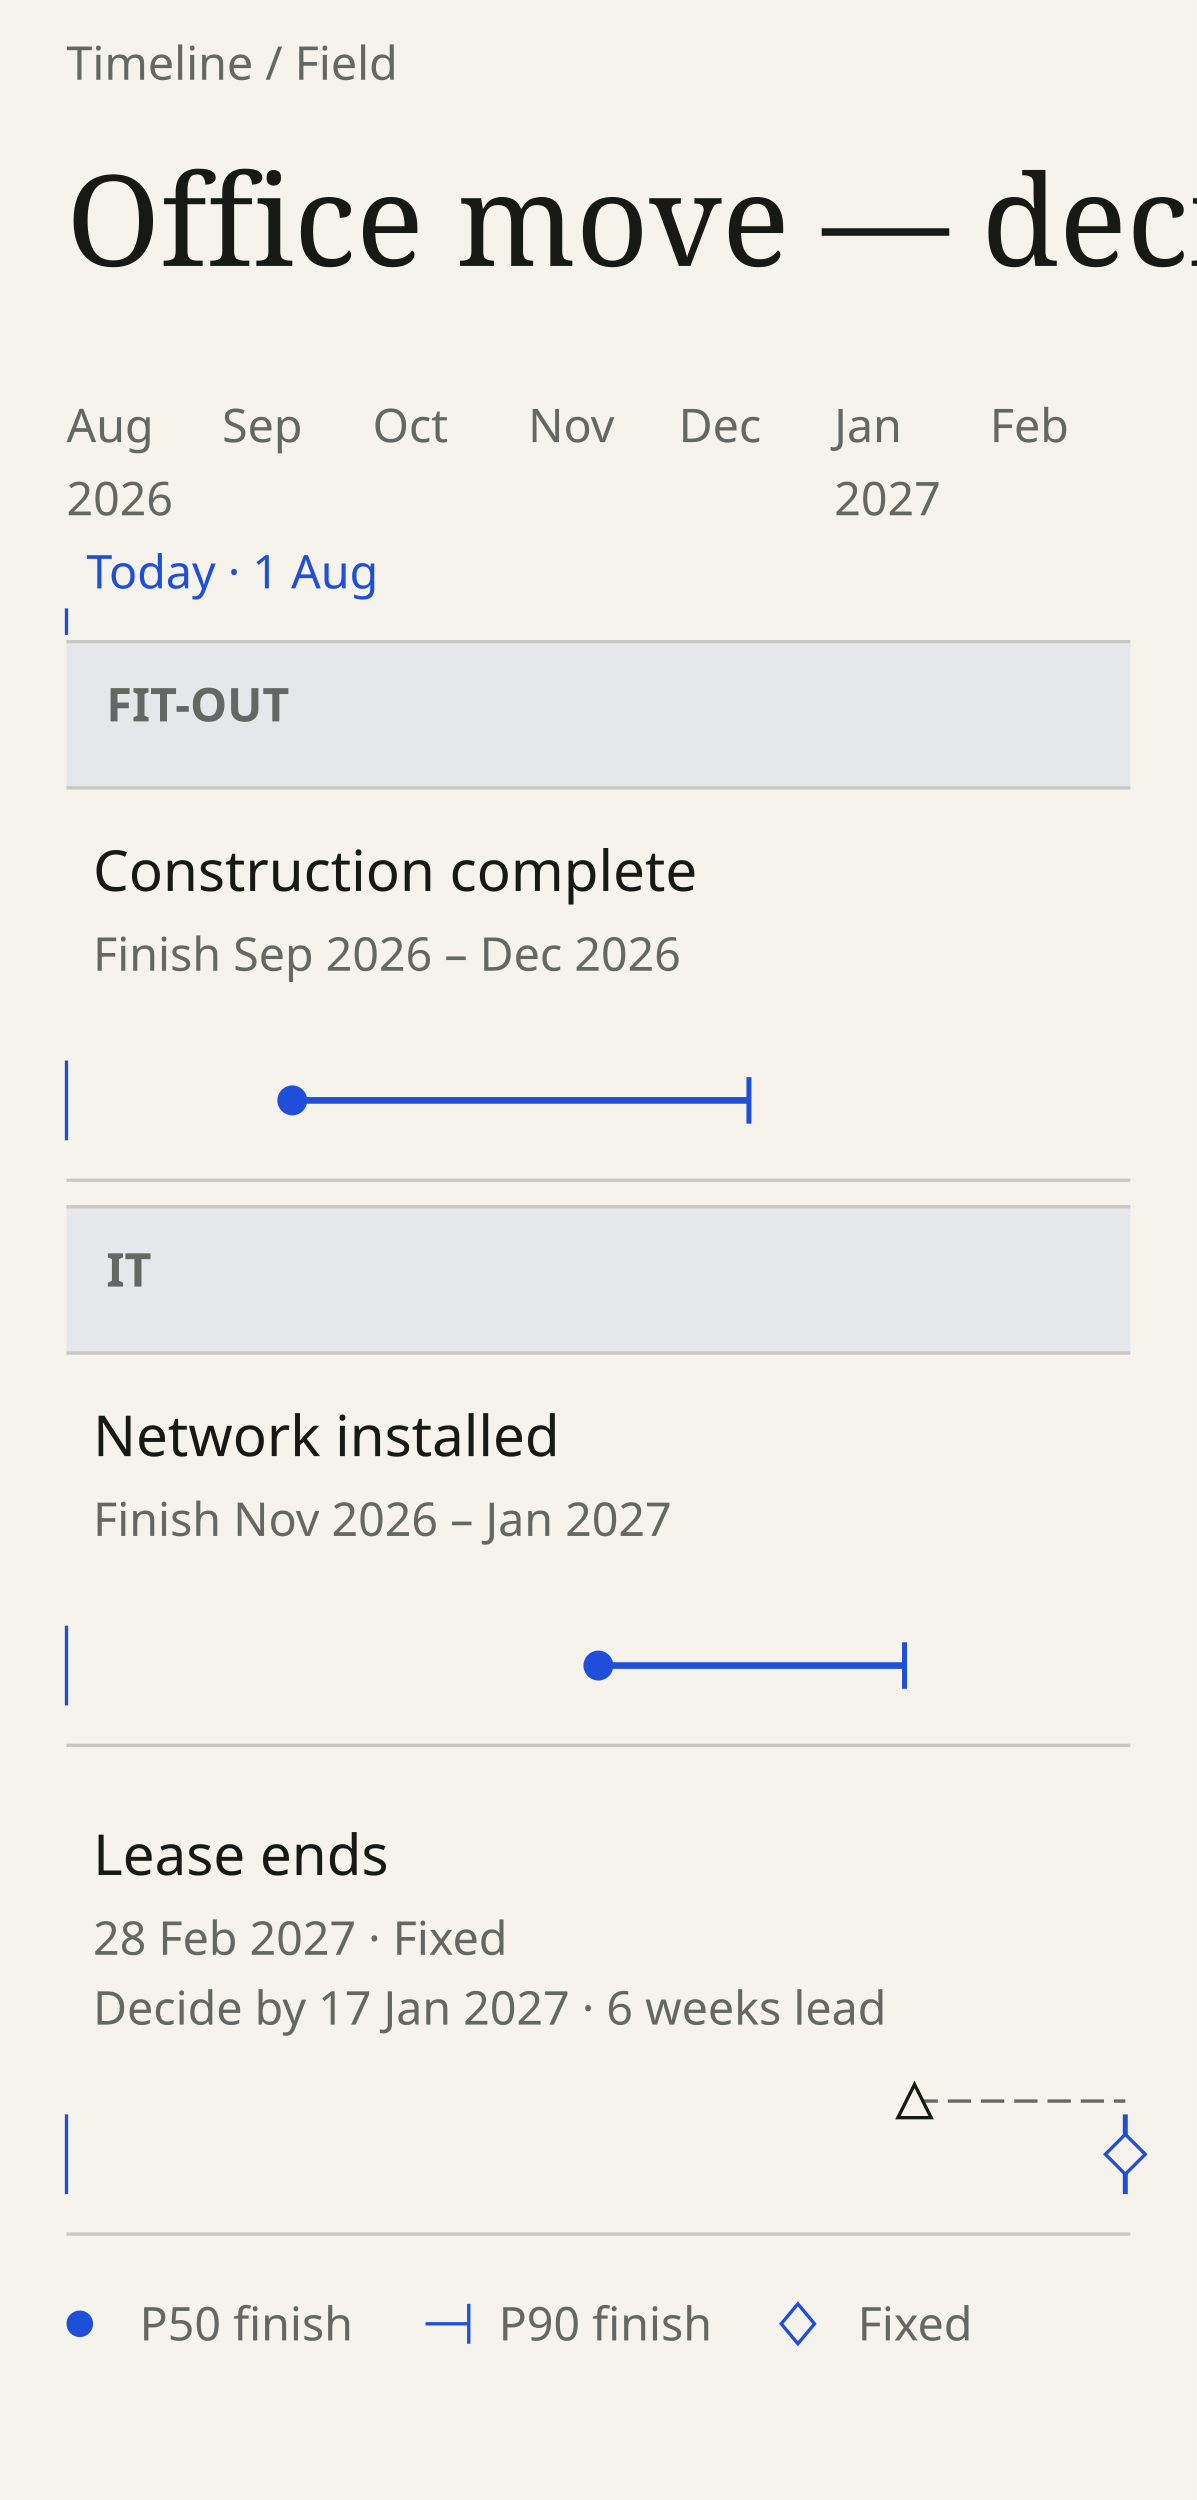
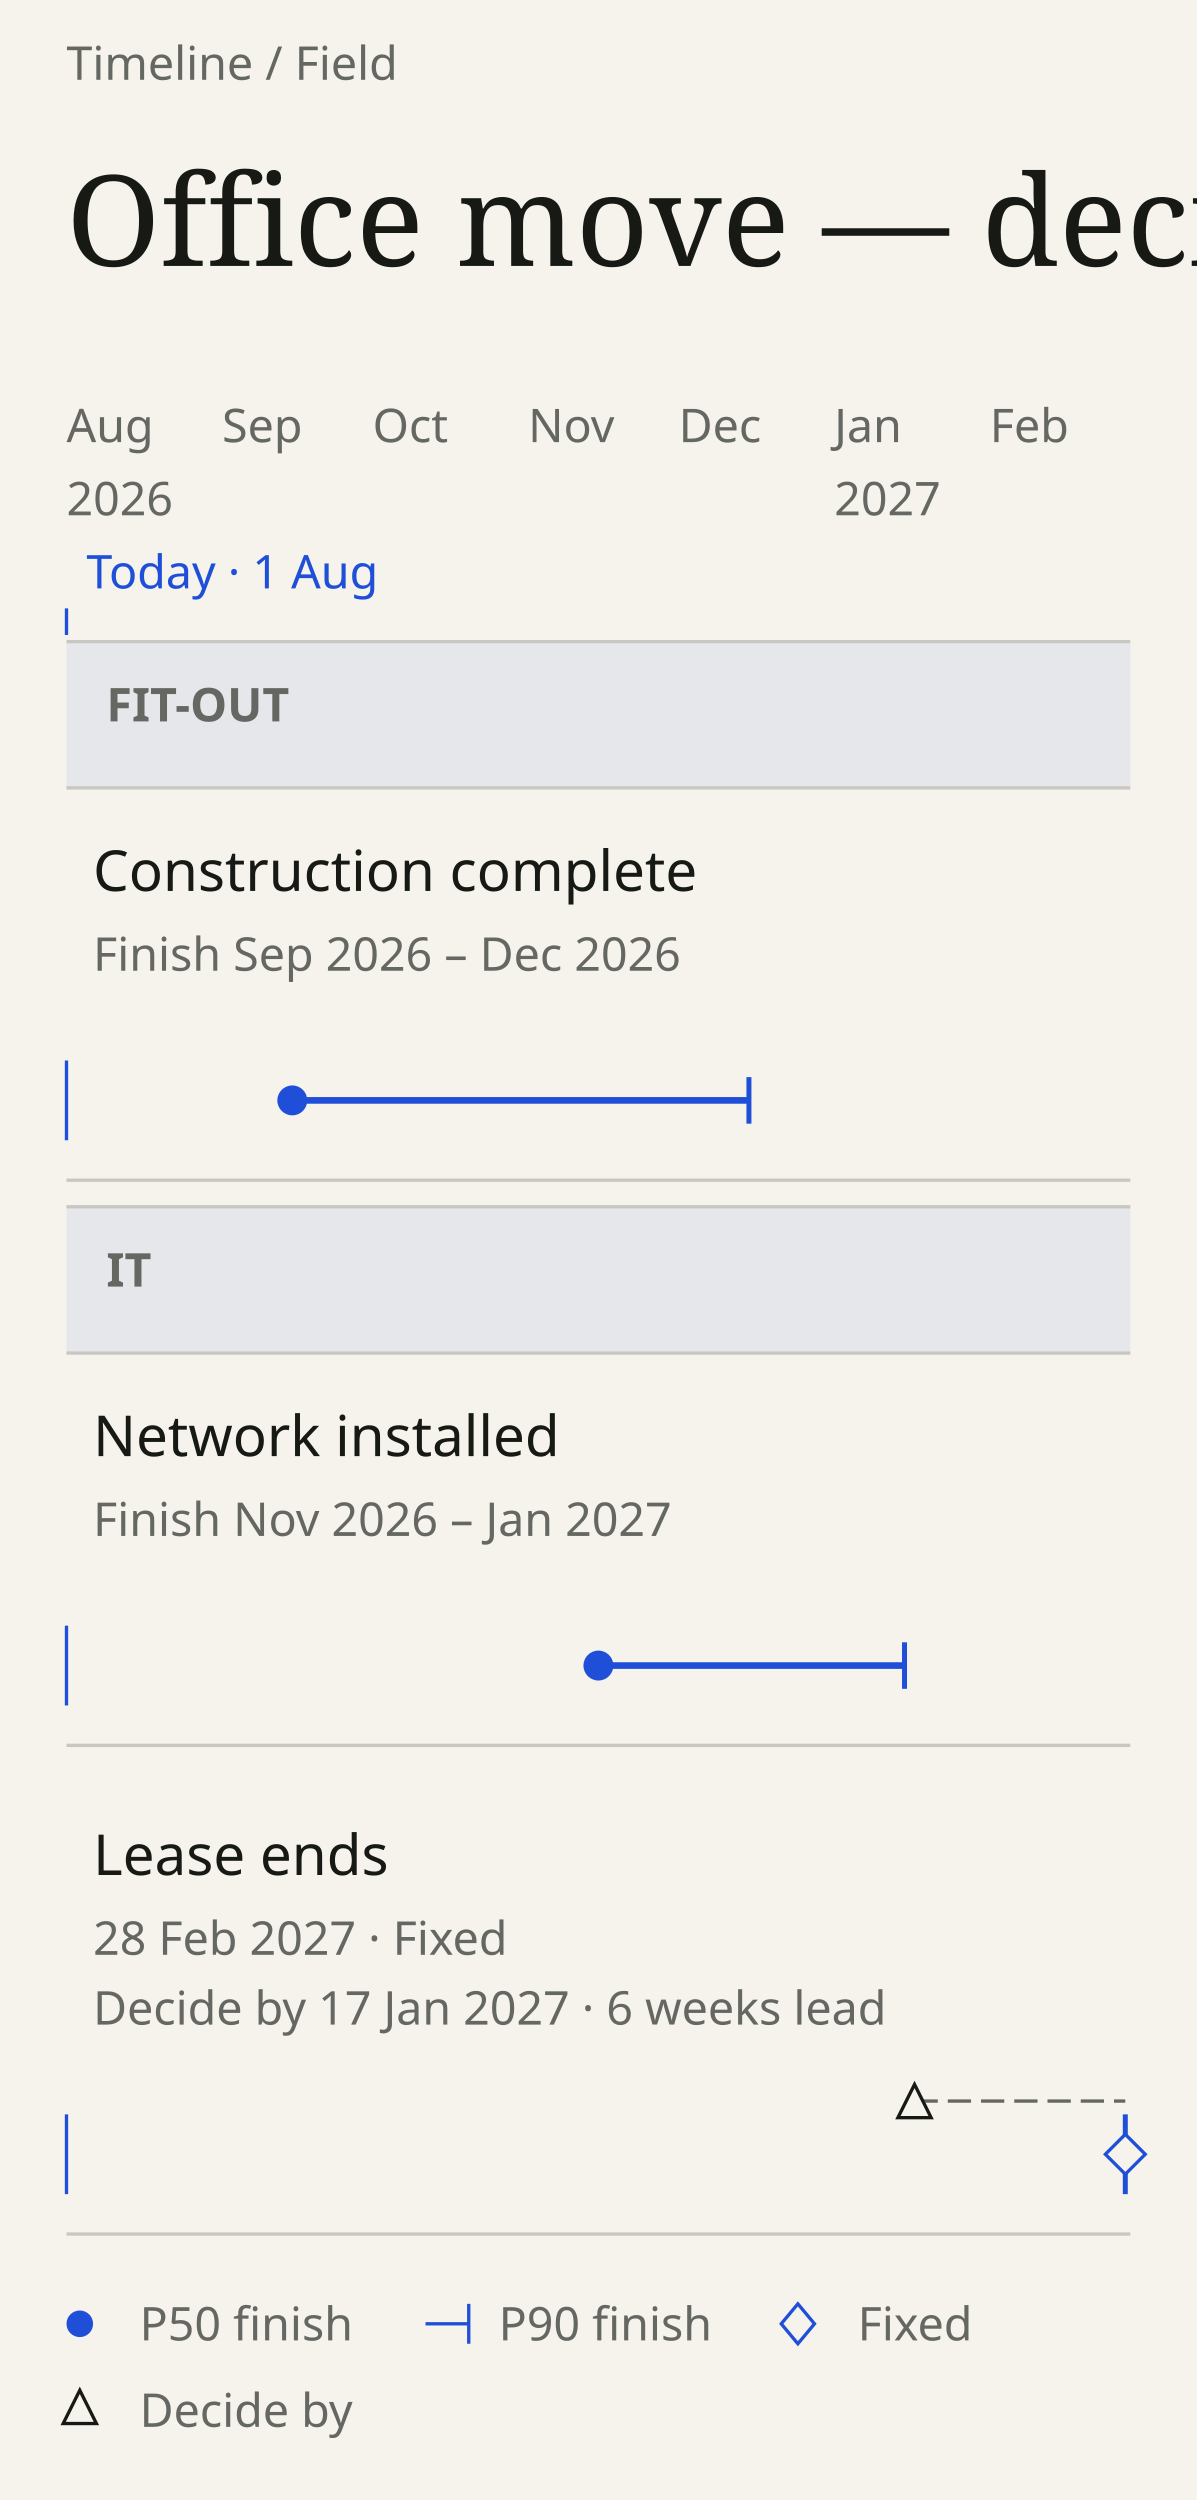
<svg xmlns="http://www.w3.org/2000/svg" data-field="timeline" data-direction="field" data-intent="live-narrow" data-field-palette="ocean" data-font="Chapter" data-font-floor="14" data-min-readable-scale="1" data-narrow="" data-domain-lo="20666" data-domain-hi="20878" width="360" height="752" viewBox="0 0 360 752" font-family="DM Sans, sans-serif">
  <rect x="0" y="0" width="360" height="752" fill="#F6F3ED" />
  <text x="20" y="24" font-size="14" fill="#656762">Timeline / Field</text>
  <text x="20" y="80" font-size="38" fill="#171914" font-family="Instrument Serif, serif" font-weight="400">Office move — decision clock</text>
  <text x="20" y="133" font-size="14" fill="#656762" data-axis="tick">Aug</text>
  <text x="20" y="155" font-size="14" fill="#656762" data-axis="year">2026</text>
  <text x="66.79" y="133" font-size="14" fill="#656762" data-axis="tick">Sep</text>
  <text x="112.08" y="133" font-size="14" fill="#656762" data-axis="tick">Oct</text>
  <text x="158.87" y="133" font-size="14" fill="#656762" data-axis="tick">Nov</text>
  <text x="204.15" y="133" font-size="14" fill="#656762" data-axis="tick">Dec</text>
  <text x="250.94" y="133" font-size="14" fill="#656762" data-axis="tick">Jan</text>
  <text x="250.94" y="155" font-size="14" fill="#656762" data-axis="year">2027</text>
  <text x="297.74" y="133" font-size="14" fill="#656762" data-axis="tick">Feb</text>
  <line data-today="" x1="20" y1="183" x2="20" y2="191" stroke="#1F4FD8" stroke-width="1" />
  <text x="26" y="177" font-size="14" fill="#1F4FD8" data-axis="today">Today · 1 Aug</text>
  <rect data-lane="Fit-out" x="20" y="193" width="320" height="44" fill="#e6e7eb" />
  <line x1="20" y1="193" x2="340" y2="193" stroke="#c9c7c2" stroke-width="1" />
  <line x1="20" y1="237" x2="340" y2="237" stroke="#c9c7c2" stroke-width="1" />
  <text x="32" y="217" font-size="14" fill="#656762" font-family="DM Sans, sans-serif" font-weight="600">FIT-OUT</text>
  <rect data-lane="IT" x="20" y="363" width="320" height="44" fill="#e6e7eb" />
  <line x1="20" y1="363" x2="340" y2="363" stroke="#c9c7c2" stroke-width="1" />
  <line x1="20" y1="407" x2="340" y2="407" stroke="#c9c7c2" stroke-width="1" />
  <text x="32" y="387" font-size="14" fill="#656762" font-family="DM Sans, sans-serif" font-weight="600">IT</text>
  <g data-field-item="fit-out|construction complete" data-field-timing="forecast" data-field-state="forecast" data-field-p50-day="2026-09-15" data-field-p90-day="2026-12-15" data-source-line="2">
    <rect stroke="none" x="20" y="237" width="320" height="118" fill="transparent" />
    <text x="28" y="268" font-size="17" fill="#171914" font-family="DM Sans, sans-serif" font-weight="500" pointer-events="none">Construction complete</text>
    <text x="28" y="292" font-size="14" fill="#656762" font-family="DM Sans, sans-serif" font-weight="400" pointer-events="none">Finish Sep 2026 – Dec 2026</text>
    <line x1="20" y1="319" x2="20" y2="343" stroke="#1F4FD8" stroke-width="1" />
    <g pointer-events="none">
      <line data-ms="whisker" stroke-width="2" width="137.36" x1="87.92" y1="331" x2="225.28" y2="331" stroke="#1F4FD8" />
      <line data-ms="p90" stroke-width="1.5" x1="225.28" y1="324" x2="225.28" y2="338" stroke="#1F4FD8" />
      <circle data-ms="p50" data-mskey="fit-out|construction complete" data-next="" cx="87.92" cy="331" r="4.5" fill="#1F4FD8" />
    </g>
    <line x1="20" y1="355" x2="340" y2="355" stroke="#c9c7c2" stroke-width="1" />
  </g>
  <g data-field-item="it|network installed" data-field-timing="forecast" data-field-state="forecast" data-field-p50-day="2026-11-15" data-field-p90-day="2027-01-15" data-source-line="3">
    <rect stroke="none" x="20" y="407" width="320" height="118" fill="transparent" />
    <text x="28" y="438" font-size="17" fill="#171914" font-family="DM Sans, sans-serif" font-weight="500" pointer-events="none">Network installed</text>
    <text x="28" y="462" font-size="14" fill="#656762" font-family="DM Sans, sans-serif" font-weight="400" pointer-events="none">Finish Nov 2026 – Jan 2027</text>
    <line x1="20" y1="489" x2="20" y2="513" stroke="#1F4FD8" stroke-width="1" />
    <g pointer-events="none">
      <line data-ms="whisker" stroke-width="2" width="92.08" x1="180" y1="501" x2="272.08" y2="501" stroke="#1F4FD8" />
      <line data-ms="p90" stroke-width="1.5" x1="272.08" y1="494" x2="272.08" y2="508" stroke="#1F4FD8" />
      <circle data-ms="p50" data-mskey="it|network installed" cx="180" cy="501" r="4.5" fill="#1F4FD8" />
    </g>
    <line x1="20" y1="525" x2="340" y2="525" stroke="#c9c7c2" stroke-width="1" />
  </g>
  <g data-field-item="|lease ends" data-field-timing="fixed" data-field-state="fixed" data-field-p50-day="2027-02-28" data-field-p90-day="2027-02-28" data-source-line="4">
    <rect stroke="none" x="20" y="533" width="320" height="139" fill="transparent" />
    <text x="28" y="564" font-size="17" fill="#171914" font-family="DM Sans, sans-serif" font-weight="500" pointer-events="none">Lease ends</text>
    <text x="28" y="588" font-size="14" fill="#656762" font-family="DM Sans, sans-serif" font-weight="400" pointer-events="none">28 Feb 2027 · Fixed</text>
    <text x="28" y="609" font-size="14" fill="#656762" font-family="DM Sans, sans-serif" font-weight="400" pointer-events="none">Decide by 17 Jan 2027 · 6 weeks lead</text>
    <line x1="20" y1="636" x2="20" y2="660" stroke="#1F4FD8" stroke-width="1" />
    <g pointer-events="none">
      <line data-ms="p50" data-mskey="|lease ends" stroke-width="1.5" x1="338.49" y1="636" x2="338.49" y2="660" stroke="#1F4FD8" />
      <path d="M 338.49 642 l 6 6 -6 6 -6 -6 Z" fill="#F6F3ED" stroke="#1F4FD8" />
      <g data-lrm="" aria-label="Decision clock: Decide by 17 Jan 2027 for Lease ends (6 weeks lead).">
        <line stroke-dasharray="7 3" x1="275.09" y1="632" x2="338.49" y2="632" stroke="#656762" stroke-width="1" />
        <path data-ms="lrm" d="M 275.09 627 l 5 10 -10 0 Z" fill="#F6F3ED" stroke="#171914" />
      </g>
    </g>
    <line x1="20" y1="672" x2="340" y2="672" stroke="#c9c7c2" stroke-width="1" />
  </g>
  <circle cx="24" cy="699" r="4" fill="#1F4FD8" />
  <text x="42" y="704" font-size="14" fill="#656762">P50 finish</text>
  <line x1="128" y1="699" x2="141" y2="699" stroke="#1F4FD8" stroke-width="1" />
  <line x1="141" y1="693" x2="141" y2="705" stroke="#1F4FD8" stroke-width="1" />
  <text x="150" y="704" font-size="14" fill="#656762">P90 finish</text>
  <path d="M 240 693 l 5 6 -5 6 -5 -6 Z" fill="#F6F3ED" stroke="#1F4FD8" />
  <text x="258" y="704" font-size="14" fill="#656762">Fixed</text>
+   <path d="M 24 719 l 5 10 -10 0 Z" fill="#F6F3ED" stroke="#171914" />
+   <text x="42" y="730" font-size="14" fill="#656762">Decide by</text>
</svg>
